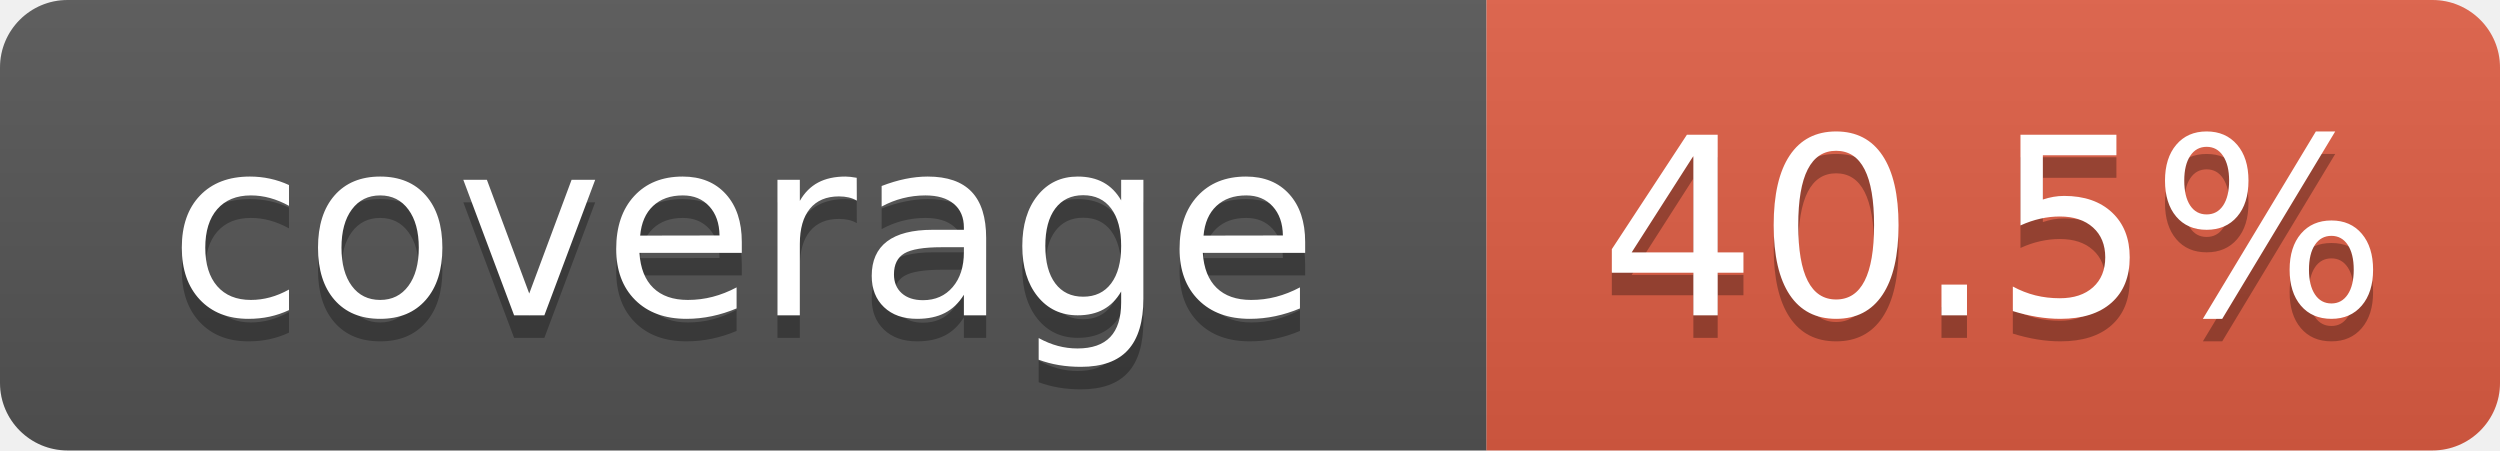
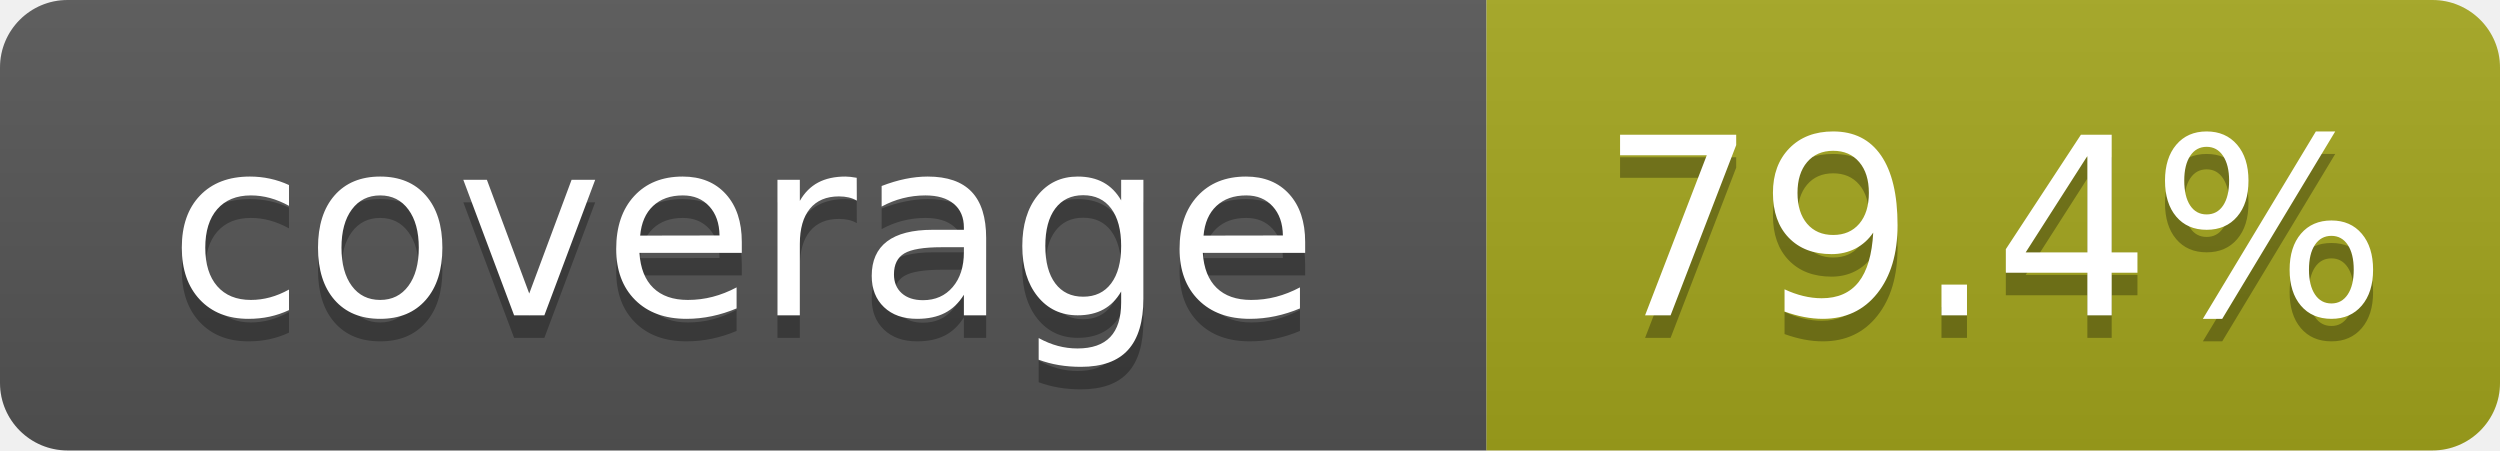
- <svg xmlns="http://www.w3.org/2000/svg" width="111" height="20" role="img" aria-label="coverage: 40.5%">
+ <svg xmlns="http://www.w3.org/2000/svg" width="111" height="20" role="img" aria-label="coverage: 79.4%">
  <linearGradient id="s" x2="0" y2="100%">
    <stop offset="0" stop-color="#bbb" stop-opacity=".1" />
    <stop offset="1" stop-opacity=".1" />
  </linearGradient>
  <clipPath id="r">
    <rect width="111" height="20" rx="3" fill="#fff" />
  </clipPath>
  <g clip-path="url(#r)">
    <rect width="66" height="20" fill="#555" />
-     <rect x="66" width="45" height="20" fill="#e05d44" />
+     <rect x="66" width="45" height="20" fill="#a4a61d" />
    <rect width="111" height="20" fill="url(#s)" />
  </g>
  <g fill="#fff" text-anchor="middle" font-family="Verdana,Geneva,DejaVu Sans,sans-serif" font-size="110" text-rendering="geometricPrecision">
    <text x="330" y="150" transform="scale(.1)" fill="#010101" fill-opacity=".3">coverage</text>
    <text x="330" y="140" transform="scale(.1)">coverage</text>
-     <text x="885" y="150" transform="scale(.1)" fill="#010101" fill-opacity=".3">40.5%</text>
-     <text x="885" y="140" transform="scale(.1)">40.5%</text>
+     <text x="885" y="150" transform="scale(.1)" fill="#010101" fill-opacity=".3">79.4%</text>
+     <text x="885" y="140" transform="scale(.1)">79.4%</text>
  </g>
</svg>
